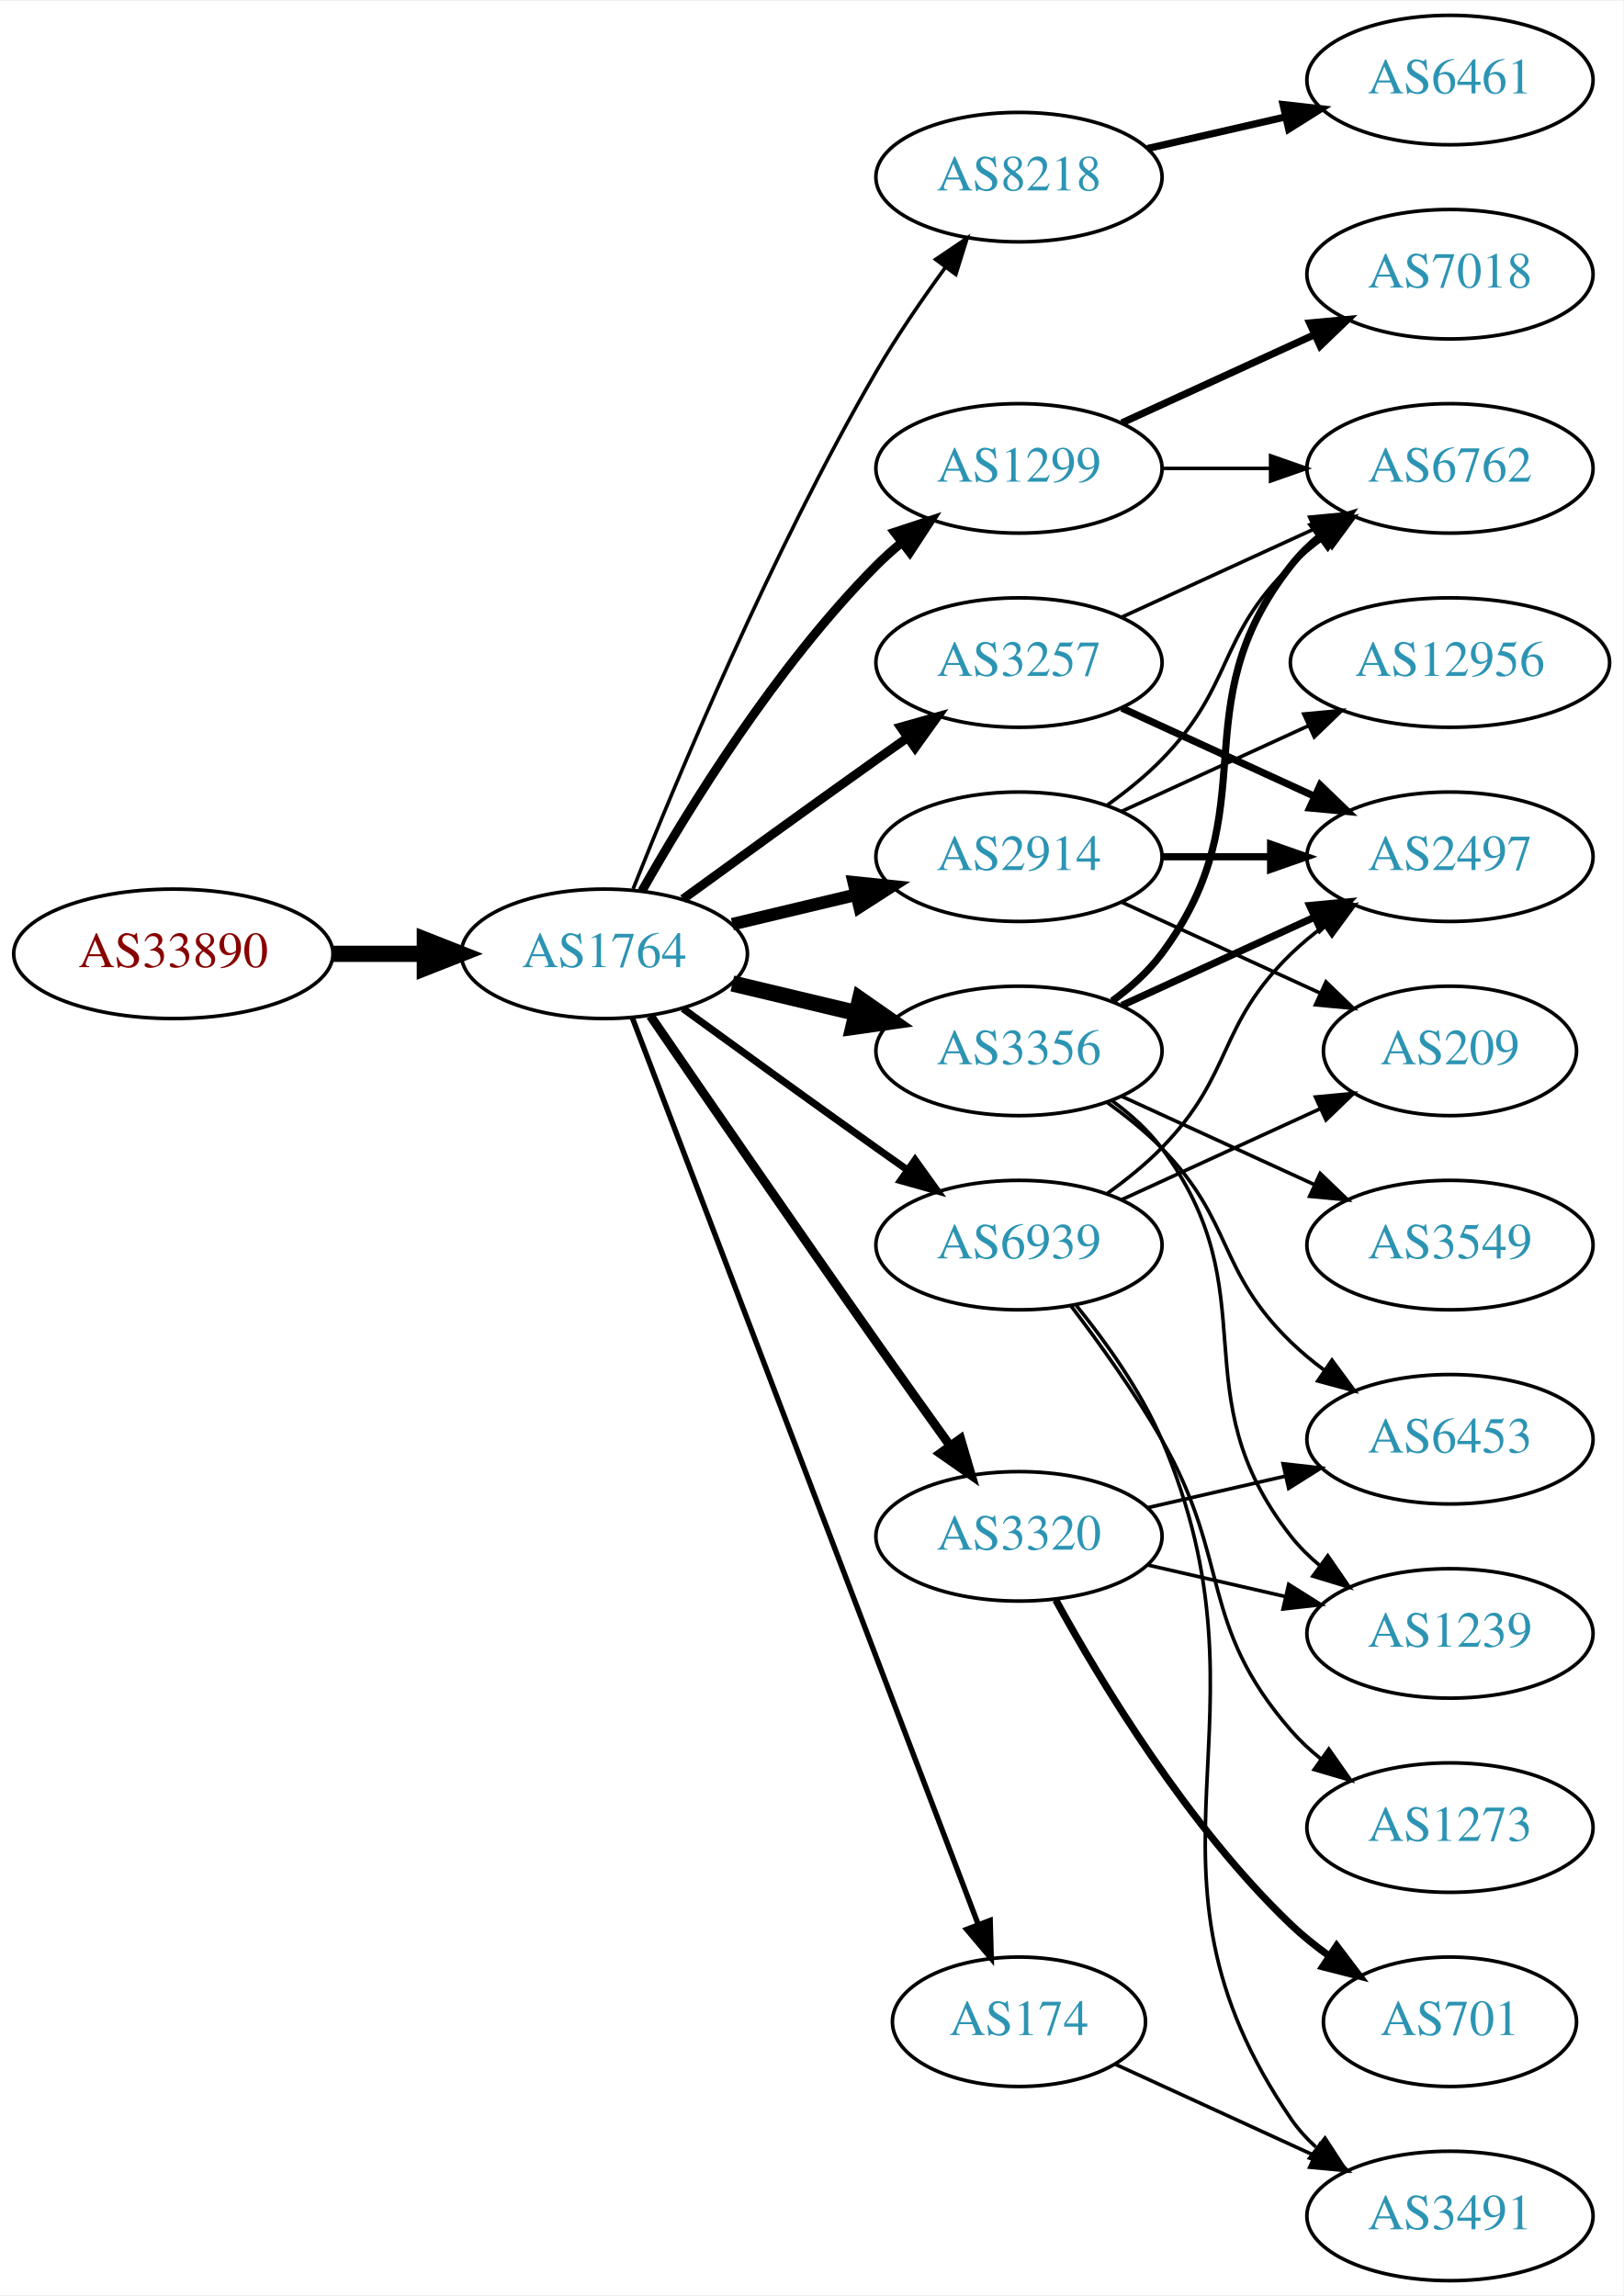
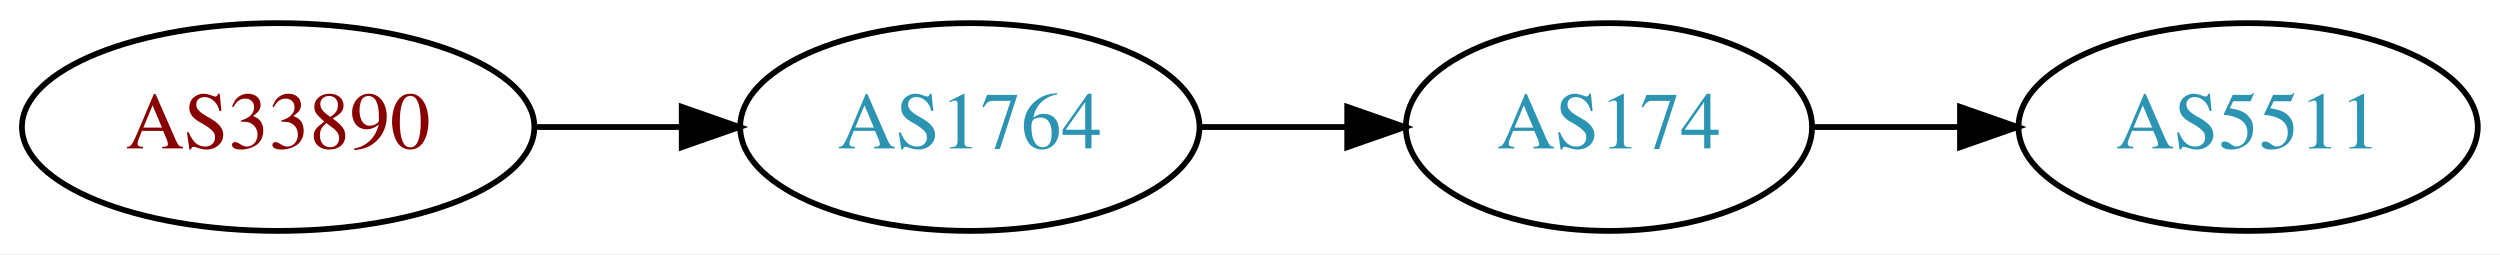
- <svg xmlns="http://www.w3.org/2000/svg" xmlns:xlink="http://www.w3.org/1999/xlink" width="451pt" height="638pt" viewBox="0.00 0.00 451.37 638.00">
-   <g id="graph0" class="graph" transform="scale(1 1) rotate(0) translate(4 634)">
-     <polygon fill="white" stroke="none" points="-4,4 -4,-634 447.37,-634 447.37,4 -4,4" />
+ <svg xmlns="http://www.w3.org/2000/svg" xmlns:xlink="http://www.w3.org/1999/xlink" width="433pt" height="44pt" viewBox="0.00 0.00 433.17 44.00">
+   <g id="graph0" class="graph" transform="scale(1 1) rotate(0) translate(4 40)">
+     <polygon fill="white" stroke="none" points="-4,4 -4,-40 429.172,-40 429.172,4 -4,4" />
    <g id="node1" class="node">
      <g id="a_node1">
        <a xlink:href="/asn/33890" xlink:title="AS33890 ~ PXP/X GmbH [AT]">
-           <ellipse fill="#ffffff" stroke="black" cx="44.196" cy="-369" rx="44.393" ry="18" />
-           <text text-anchor="middle" x="44.196" y="-365.3" font-family="Times,serif" font-size="14.00" fill="#880000">AS33890</text>
+           <ellipse fill="#ffffff" stroke="black" cx="44.196" cy="-18" rx="44.393" ry="18" />
+           <text text-anchor="middle" x="44.196" y="-14.3" font-family="Times,serif" font-size="14.00" fill="#880000">AS33890</text>
        </a>
      </g>
    </g>
    <g id="node2" class="node">
      <g id="a_node2">
        <a xlink:href="/asn/1764" xlink:title="AS1764 ~ NEXTLAYER-AS [AT]">
-           <ellipse fill="#ffffff" stroke="black" cx="164.039" cy="-369" rx="39.794" ry="18" />
-           <text text-anchor="middle" x="164.039" y="-365.3" font-family="Times,serif" font-size="14.00" fill="#2c94b3">AS1764</text>
+           <ellipse fill="#ffffff" stroke="black" cx="164.039" cy="-18" rx="39.794" ry="18" />
+           <text text-anchor="middle" x="164.039" y="-14.3" font-family="Times,serif" font-size="14.00" fill="#2c94b3">AS1764</text>
        </a>
      </g>
    </g>
    <g id="edge1" class="edge">
-       <path fill="none" stroke="black" stroke-width="4.5" d="M88.407,-369C96.72,-369 105.482,-369 113.965,-369" />
-       <polygon fill="black" stroke="black" stroke-width="4.5" points="114.123,-372.938 124.123,-369 114.123,-365.063 114.123,-372.938" />
+       <path fill="none" stroke="black" d="M88.407,-18C96.72,-18 105.482,-18 113.965,-18" />
+       <polygon fill="black" stroke="black" points="114.123,-21.5 124.123,-18 114.123,-14.5 114.123,-21.5" />
    </g>
    <g id="node3" class="node">
      <g id="a_node3">
-         <a xlink:href="/asn/8218" xlink:title="AS8218 ~ legacy Neotelecoms [FR]">
-           <ellipse fill="#ffffff" stroke="black" cx="279.332" cy="-585" rx="39.794" ry="18" />
-           <text text-anchor="middle" x="279.332" y="-581.3" font-family="Times,serif" font-size="14.00" fill="#2c94b3">AS8218</text>
+         <a xlink:href="/asn/174" xlink:title="AS174 ~ Cogent Communications [US]">
+           <ellipse fill="#ffffff" stroke="black" cx="274.782" cy="-18" rx="35.194" ry="18" />
+           <text text-anchor="middle" x="274.782" y="-14.3" font-family="Times,serif" font-size="14.00" fill="#2c94b3">AS174</text>
        </a>
      </g>
    </g>
    <g id="edge2" class="edge">
-       <path fill="none" stroke="black" d="M172.042,-387.051C184.169,-417.57 210.587,-480.933 239.685,-531 245.392,-540.819 252.43,-551.078 258.929,-559.984" />
-       <polygon fill="black" stroke="black" points="256.155,-562.119 264.934,-568.05 261.77,-557.938 256.155,-562.119" />
+       <path fill="none" stroke="black" d="M203.99,-18C212.222,-18 220.969,-18 229.385,-18" />
+       <polygon fill="black" stroke="black" points="229.43,-21.5 239.43,-18 229.43,-14.5 229.43,-21.5" />
    </g>
    <g id="node4" class="node">
      <g id="a_node4">
-         <a xlink:href="/asn/3257" xlink:title="AS3257 ~ GTT [DE]">
-           <ellipse fill="#ffffff" stroke="black" cx="279.332" cy="-450" rx="39.794" ry="18" />
-           <text text-anchor="middle" x="279.332" y="-446.3" font-family="Times,serif" font-size="14.00" fill="#2c94b3">AS3257</text>
+         <a xlink:href="/asn/5511" xlink:title="AS5511 ~ Orange S.A. [FR]">
+           <ellipse fill="#ffffff" stroke="black" cx="385.525" cy="-18" rx="39.794" ry="18" />
+           <text text-anchor="middle" x="385.525" y="-14.3" font-family="Times,serif" font-size="14.00" fill="#2c94b3">AS5511</text>
        </a>
      </g>
    </g>
    <g id="edge3" class="edge">
-       <path fill="none" stroke="black" stroke-width="2.5" d="M185.887,-384.222C200.821,-395.091 221.435,-410.025 239.685,-423 242.506,-425.005 245.449,-427.085 248.397,-429.159" />
-       <polygon fill="black" stroke="black" stroke-width="2.5" points="246.424,-432.05 256.621,-434.926 250.443,-426.319 246.424,-432.05" />
-     </g>
-     <g id="node5" class="node">
-       <g id="a_node5">
-         <a xlink:href="/asn/2914" xlink:title="AS2914 ~ NTT America, Inc. [US]">
-           <ellipse fill="#ffffff" stroke="black" cx="279.332" cy="-396" rx="39.794" ry="18" />
-           <text text-anchor="middle" x="279.332" y="-392.3" font-family="Times,serif" font-size="14.00" fill="#2c94b3">AS2914</text>
-         </a>
-       </g>
-     </g>
-     <g id="edge4" class="edge">
-       <path fill="none" stroke="black" stroke-width="3.5" d="M199.646,-377.248C210.517,-379.838 222.671,-382.735 234.114,-385.462" />
-       <polygon fill="black" stroke="black" stroke-width="3.5" points="233.397,-388.889 243.936,-387.803 235.02,-382.08 233.397,-388.889" />
-     </g>
-     <g id="node6" class="node">
-       <g id="a_node6">
-         <a xlink:href="/asn/3320" xlink:title="AS3320 ~ DTAG [DE]">
-           <ellipse fill="#ffffff" stroke="black" cx="279.332" cy="-207" rx="39.794" ry="18" />
-           <text text-anchor="middle" x="279.332" y="-203.3" font-family="Times,serif" font-size="14.00" fill="#2c94b3">AS3320</text>
-         </a>
-       </g>
-     </g>
-     <g id="edge5" class="edge">
-       <path fill="none" stroke="black" stroke-width="2.5" d="M176.846,-351.731C191.489,-330.358 217.262,-292.88 239.685,-261 246.32,-251.567 253.67,-241.261 260.164,-232.205" />
-       <polygon fill="black" stroke="black" stroke-width="2.5" points="263.085,-234.138 266.076,-223.974 257.399,-230.054 263.085,-234.138" />
-     </g>
-     <g id="node7" class="node">
-       <g id="a_node7">
-         <a xlink:href="/asn/3356" xlink:title="AS3356 ~ Level 3 Parent, LLC [US]">
-           <ellipse fill="#ffffff" stroke="black" cx="279.332" cy="-342" rx="39.794" ry="18" />
-           <text text-anchor="middle" x="279.332" y="-338.3" font-family="Times,serif" font-size="14.00" fill="#2c94b3">AS3356</text>
-         </a>
-       </g>
-     </g>
-     <g id="edge6" class="edge">
-       <path fill="none" stroke="black" stroke-width="4.5" d="M199.646,-360.752C210.517,-358.162 222.671,-355.265 234.114,-352.538" />
-       <polygon fill="black" stroke="black" stroke-width="4.5" points="235.122,-356.346 243.936,-350.197 233.296,-348.685 235.122,-356.346" />
-     </g>
-     <g id="node8" class="node">
-       <g id="a_node8">
-         <a xlink:href="/asn/174" xlink:title="AS174 ~ Cogent Communications [US]">
-           <ellipse fill="#ffffff" stroke="black" cx="279.332" cy="-72" rx="35.194" ry="18" />
-           <text text-anchor="middle" x="279.332" y="-68.3" font-family="Times,serif" font-size="14.00" fill="#2c94b3">AS174</text>
-         </a>
-       </g>
-     </g>
-     <g id="edge7" class="edge">
-       <path fill="none" stroke="black" stroke-width="1.5" d="M171.786,-351.311C190.835,-301.375 245.117,-159.074 267.98,-99.138" />
-       <polygon fill="black" stroke="black" stroke-width="1.5" points="271.325,-100.187 271.619,-89.597 264.785,-97.692 271.325,-100.187" />
-     </g>
-     <g id="node9" class="node">
-       <g id="a_node9">
-         <a xlink:href="/asn/1299" xlink:title="AS1299 ~ Telia Carrier [EU]">
-           <ellipse fill="#ffffff" stroke="black" cx="279.332" cy="-504" rx="39.794" ry="18" />
-           <text text-anchor="middle" x="279.332" y="-500.3" font-family="Times,serif" font-size="14.00" fill="#2c94b3">AS1299</text>
-         </a>
-       </g>
-     </g>
-     <g id="edge8" class="edge">
-       <path fill="none" stroke="black" stroke-width="2.5" d="M174.498,-386.49C187.28,-409.096 211.712,-448.886 239.685,-477 241.796,-479.121 244.092,-481.188 246.477,-483.171" />
-       <polygon fill="black" stroke="black" stroke-width="2.5" points="244.73,-486.242 254.793,-489.556 248.993,-480.69 244.73,-486.242" />
-     </g>
-     <g id="node10" class="node">
-       <g id="a_node10">
-         <a xlink:href="/asn/6939" xlink:title="AS6939 ~ Hurricane Electric LLC [US]">
-           <ellipse fill="#ffffff" stroke="black" cx="279.332" cy="-288" rx="39.794" ry="18" />
-           <text text-anchor="middle" x="279.332" y="-284.3" font-family="Times,serif" font-size="14.00" fill="#2c94b3">AS6939</text>
-         </a>
-       </g>
-     </g>
-     <g id="edge9" class="edge">
-       <path fill="none" stroke="black" stroke-width="2" d="M185.887,-353.778C200.821,-342.909 221.435,-327.975 239.685,-315 242.506,-312.995 245.449,-310.915 248.397,-308.841" />
-       <polygon fill="black" stroke="black" stroke-width="2" points="250.443,-311.681 256.621,-303.074 246.424,-305.95 250.443,-311.681" />
-     </g>
-     <g id="node11" class="node">
-       <g id="a_node11">
-         <a xlink:href="/asn/6461" xlink:title="AS6461 ~ Zayo Bandwidth [US]">
-           <ellipse fill="#ffffff" stroke="black" cx="399.174" cy="-612" rx="39.794" ry="18" />
-           <text text-anchor="middle" x="399.174" y="-608.3" font-family="Times,serif" font-size="14.00" fill="#2c94b3">AS6461</text>
-         </a>
-       </g>
-     </g>
-     <g id="edge10" class="edge">
-       <path fill="none" stroke="black" stroke-width="2" d="M315.051,-592.955C327.051,-595.704 340.672,-598.825 353.364,-601.733" />
-       <polygon fill="black" stroke="black" stroke-width="2" points="352.767,-605.187 363.296,-604.009 354.33,-598.364 352.767,-605.187" />
-     </g>
-     <g id="node12" class="node">
-       <g id="a_node12">
-         <a xlink:href="/asn/6762" xlink:title="AS6762 ~ TELECOM ITALIA SPARKLE S.p.A. [IT]">
-           <ellipse fill="#ffffff" stroke="black" cx="399.174" cy="-504" rx="39.794" ry="18" />
-           <text text-anchor="middle" x="399.174" y="-500.3" font-family="Times,serif" font-size="14.00" fill="#2c94b3">AS6762</text>
-         </a>
-       </g>
-     </g>
-     <g id="edge11" class="edge">
-       <path fill="none" stroke="black" d="M307.96,-462.661C323.917,-469.973 344.188,-479.261 361.471,-487.181" />
-       <polygon fill="black" stroke="black" points="360.169,-490.435 370.718,-491.419 363.085,-484.071 360.169,-490.435" />
-     </g>
-     <g id="node13" class="node">
-       <g id="a_node13">
-         <a xlink:href="/asn/2497" xlink:title="AS2497 ~ Internet Initiative Japan Inc. [JP]">
-           <ellipse fill="#ffffff" stroke="black" cx="399.174" cy="-396" rx="39.794" ry="18" />
-           <text text-anchor="middle" x="399.174" y="-392.3" font-family="Times,serif" font-size="14.00" fill="#2c94b3">AS2497</text>
-         </a>
-       </g>
-     </g>
-     <g id="edge12" class="edge">
-       <path fill="none" stroke="black" stroke-width="2" d="M307.96,-437.339C323.917,-430.027 344.188,-420.739 361.471,-412.819" />
-       <polygon fill="black" stroke="black" stroke-width="2" points="363.085,-415.929 370.718,-408.581 360.169,-409.565 363.085,-415.929" />
-     </g>
-     <g id="edge16" class="edge">
-       <path fill="none" stroke="black" d="M303.926,-410.389C309.182,-414.148 314.513,-418.437 318.978,-423 339.151,-443.617 334.285,-456.906 354.978,-477 357.823,-479.763 360.997,-482.386 364.297,-484.834" />
-       <polygon fill="black" stroke="black" points="362.414,-487.786 372.645,-490.538 366.363,-482.006 362.414,-487.786" />
-     </g>
-     <g id="edge13" class="edge">
-       <path fill="none" stroke="black" stroke-width="2" d="M319.244,-396C328.798,-396 339.147,-396 349.11,-396" />
-       <polygon fill="black" stroke="black" stroke-width="2" points="349.302,-399.5 359.302,-396 349.302,-392.5 349.302,-399.5" />
-     </g>
-     <g id="node14" class="node">
-       <g id="a_node14">
-         <a xlink:href="/asn/12956" xlink:title="AS12956 ~ TELXIUS [ES]">
-           <ellipse fill="#ffffff" stroke="black" cx="399.174" cy="-450" rx="44.393" ry="18" />
-           <text text-anchor="middle" x="399.174" y="-446.3" font-family="Times,serif" font-size="14.00" fill="#2c94b3">AS12956</text>
-         </a>
-       </g>
-     </g>
-     <g id="edge14" class="edge">
-       <path fill="none" stroke="black" d="M307.96,-408.661C323.458,-415.762 343.025,-424.728 359.971,-432.494" />
-       <polygon fill="black" stroke="black" points="358.525,-435.681 369.074,-436.665 361.441,-429.317 358.525,-435.681" />
-     </g>
-     <g id="node15" class="node">
-       <g id="a_node15">
-         <a xlink:href="/asn/209" xlink:title="AS209 ~ CenturyLink Communications, LLC [US]">
-           <ellipse fill="#ffffff" stroke="black" cx="399.174" cy="-342" rx="35.194" ry="18" />
-           <text text-anchor="middle" x="399.174" y="-338.3" font-family="Times,serif" font-size="14.00" fill="#2c94b3">AS209</text>
-         </a>
-       </g>
-     </g>
-     <g id="edge15" class="edge">
-       <path fill="none" stroke="black" d="M307.96,-383.339C324.377,-375.817 345.358,-366.202 362.955,-358.139" />
-       <polygon fill="black" stroke="black" points="364.7,-361.189 372.332,-353.842 361.783,-354.826 364.7,-361.189" />
-     </g>
-     <g id="node16" class="node">
-       <g id="a_node16">
-         <a xlink:href="/asn/701" xlink:title="AS701 ~ UUNET [US]">
-           <ellipse fill="#ffffff" stroke="black" cx="399.174" cy="-72" rx="35.194" ry="18" />
-           <text text-anchor="middle" x="399.174" y="-68.3" font-family="Times,serif" font-size="14.00" fill="#2c94b3">AS701</text>
-         </a>
-       </g>
-     </g>
-     <g id="edge17" class="edge">
-       <path fill="none" stroke="black" stroke-width="2" d="M289.573,-189.287C302.118,-166.439 326.295,-126.389 354.978,-99 358.232,-95.893 361.899,-92.954 365.685,-90.24" />
-       <polygon fill="black" stroke="black" stroke-width="2" points="367.663,-93.128 374.054,-84.678 363.788,-87.299 367.663,-93.128" />
-     </g>
-     <g id="node17" class="node">
-       <g id="a_node17">
-         <a xlink:href="/asn/1239" xlink:title="AS1239 ~ Sprint [US]">
-           <ellipse fill="#ffffff" stroke="black" cx="399.174" cy="-180" rx="39.794" ry="18" />
-           <text text-anchor="middle" x="399.174" y="-176.3" font-family="Times,serif" font-size="14.00" fill="#2c94b3">AS1239</text>
-         </a>
-       </g>
-     </g>
-     <g id="edge18" class="edge">
-       <path fill="none" stroke="black" d="M315.051,-199.045C327.051,-196.296 340.672,-193.175 353.364,-190.267" />
-       <polygon fill="black" stroke="black" points="354.33,-193.636 363.296,-187.991 352.767,-186.813 354.33,-193.636" />
-     </g>
-     <g id="node18" class="node">
-       <g id="a_node18">
-         <a xlink:href="/asn/6453" xlink:title="AS6453 ~ TATA COMMUNICATIONS (AMERICA) INC [US]">
-           <ellipse fill="#ffffff" stroke="black" cx="399.174" cy="-234" rx="39.794" ry="18" />
-           <text text-anchor="middle" x="399.174" y="-230.3" font-family="Times,serif" font-size="14.00" fill="#2c94b3">AS6453</text>
-         </a>
-       </g>
-     </g>
-     <g id="edge19" class="edge">
-       <path fill="none" stroke="black" d="M315.051,-214.955C327.051,-217.704 340.672,-220.825 353.364,-223.733" />
-       <polygon fill="black" stroke="black" points="352.767,-227.187 363.296,-226.009 354.33,-220.364 352.767,-227.187" />
-     </g>
-     <g id="edge23" class="edge">
-       <path fill="none" stroke="black" stroke-width="2" d="M305.262,-355.882C310.338,-359.611 315.256,-364.016 318.978,-369 349.249,-409.542 323.679,-437.246 354.978,-477 357.303,-479.953 360.047,-482.67 363.006,-485.147" />
-       <polygon fill="black" stroke="black" stroke-width="2" points="361.065,-488.064 371.203,-491.145 365.199,-482.415 361.065,-488.064" />
-     </g>
-     <g id="edge21" class="edge">
-       <path fill="none" stroke="black" stroke-width="2" d="M307.96,-354.661C323.917,-361.973 344.188,-371.261 361.471,-379.181" />
-       <polygon fill="black" stroke="black" stroke-width="2" points="360.169,-382.435 370.718,-383.419 363.085,-376.071 360.169,-382.435" />
-     </g>
-     <g id="edge24" class="edge">
-       <path fill="none" stroke="black" d="M305.262,-328.118C310.338,-324.389 315.256,-319.984 318.978,-315 349.249,-274.458 323.679,-246.754 354.978,-207 357.303,-204.047 360.047,-201.33 363.006,-198.853" />
-       <polygon fill="black" stroke="black" points="365.199,-201.585 371.203,-192.855 361.065,-195.936 365.199,-201.585" />
-     </g>
-     <g id="edge20" class="edge">
-       <path fill="none" stroke="black" d="M303.926,-327.611C309.182,-323.852 314.513,-319.563 318.978,-315 339.151,-294.383 334.285,-281.094 354.978,-261 357.823,-258.237 360.997,-255.614 364.297,-253.166" />
-       <polygon fill="black" stroke="black" points="366.363,-255.994 372.645,-247.462 362.414,-250.214 366.363,-255.994" />
-     </g>
-     <g id="node19" class="node">
-       <g id="a_node19">
-         <a xlink:href="/asn/3549" xlink:title="AS3549 ~ Level 3 Parent, LLC [US]">
-           <ellipse fill="#ffffff" stroke="black" cx="399.174" cy="-288" rx="39.794" ry="18" />
-           <text text-anchor="middle" x="399.174" y="-284.3" font-family="Times,serif" font-size="14.00" fill="#2c94b3">AS3549</text>
-         </a>
-       </g>
-     </g>
-     <g id="edge22" class="edge">
-       <path fill="none" stroke="black" d="M307.96,-329.339C323.917,-322.027 344.188,-312.739 361.471,-304.819" />
-       <polygon fill="black" stroke="black" points="363.085,-307.929 370.718,-300.581 360.169,-301.565 363.085,-307.929" />
-     </g>
-     <g id="node20" class="node">
-       <g id="a_node20">
-         <a xlink:href="/asn/3491" xlink:title="AS3491 ~ PCCW Global, Inc. [US]">
-           <ellipse fill="#ffffff" stroke="black" cx="399.174" cy="-18" rx="39.794" ry="18" />
-           <text text-anchor="middle" x="399.174" y="-14.3" font-family="Times,serif" font-size="14.00" fill="#2c94b3">AS3491</text>
-         </a>
-       </g>
-     </g>
-     <g id="edge25" class="edge">
-       <path fill="none" stroke="black" d="M306.193,-60.15C322.313,-52.762 343.316,-43.138 361.181,-34.952" />
-       <polygon fill="black" stroke="black" points="363.099,-37.923 370.732,-30.575 360.183,-31.559 363.099,-37.923" />
-     </g>
-     <g id="edge26" class="edge">
-       <path fill="none" stroke="black" d="M319.244,-504C328.798,-504 339.147,-504 349.11,-504" />
-       <polygon fill="black" stroke="black" points="349.302,-507.5 359.302,-504 349.302,-500.5 349.302,-507.5" />
-     </g>
-     <g id="node21" class="node">
-       <g id="a_node21">
-         <a xlink:href="/asn/7018" xlink:title="AS7018 ~ AT&amp;T Services, Inc. [US]">
-           <ellipse fill="#ffffff" stroke="black" cx="399.174" cy="-558" rx="39.794" ry="18" />
-           <text text-anchor="middle" x="399.174" y="-554.3" font-family="Times,serif" font-size="14.00" fill="#2c94b3">AS7018</text>
-         </a>
-       </g>
-     </g>
-     <g id="edge27" class="edge">
-       <path fill="none" stroke="black" stroke-width="2" d="M307.96,-516.661C323.917,-523.973 344.188,-533.261 361.471,-541.181" />
-       <polygon fill="black" stroke="black" stroke-width="2" points="360.169,-544.435 370.718,-545.419 363.085,-538.071 360.169,-544.435" />
-     </g>
-     <g id="edge30" class="edge">
-       <path fill="none" stroke="black" d="M303.926,-302.389C309.182,-306.148 314.513,-310.437 318.978,-315 339.151,-335.617 334.285,-348.906 354.978,-369 357.823,-371.763 360.997,-374.386 364.297,-376.834" />
-       <polygon fill="black" stroke="black" points="362.414,-379.786 372.645,-382.538 366.363,-374.006 362.414,-379.786" />
-     </g>
-     <g id="edge29" class="edge">
-       <path fill="none" stroke="black" d="M307.96,-300.661C324.377,-308.183 345.358,-317.798 362.955,-325.861" />
-       <polygon fill="black" stroke="black" points="361.783,-329.174 372.332,-330.158 364.7,-322.811 361.783,-329.174" />
-     </g>
-     <g id="edge28" class="edge">
-       <path fill="none" stroke="black" d="M295.297,-271.173C303.506,-261.065 313.168,-247.565 318.978,-234 352.647,-155.397 306.682,-115.566 354.978,-45 356.926,-42.154 359.283,-39.548 361.879,-37.176" />
-       <polygon fill="black" stroke="black" points="364.431,-39.628 370.215,-30.752 360.158,-34.083 364.431,-39.628" />
-     </g>
-     <g id="node22" class="node">
-       <g id="a_node22">
-         <a xlink:href="/asn/1273" xlink:title="AS1273 ~ Vodafone Group PLC [EU]">
-           <ellipse fill="#ffffff" stroke="black" cx="399.174" cy="-126" rx="39.794" ry="18" />
-           <text text-anchor="middle" x="399.174" y="-122.3" font-family="Times,serif" font-size="14.00" fill="#2c94b3">AS1273</text>
-         </a>
-       </g>
-     </g>
-     <g id="edge31" class="edge">
-       <path fill="none" stroke="black" d="M293.793,-271.087C301.686,-260.73 311.535,-247.008 318.978,-234 338.543,-199.806 329.144,-182.742 354.978,-153 357.443,-150.162 360.28,-147.523 363.297,-145.094" />
-       <polygon fill="black" stroke="black" points="365.484,-147.833 371.575,-139.164 361.408,-142.142 365.484,-147.833" />
+       <path fill="none" stroke="black" d="M309.891,-18C318.039,-18 326.895,-18 335.566,-18" />
+       <polygon fill="black" stroke="black" points="335.606,-21.5 345.606,-18 335.606,-14.5 335.606,-21.5" />
    </g>
  </g>
</svg>
